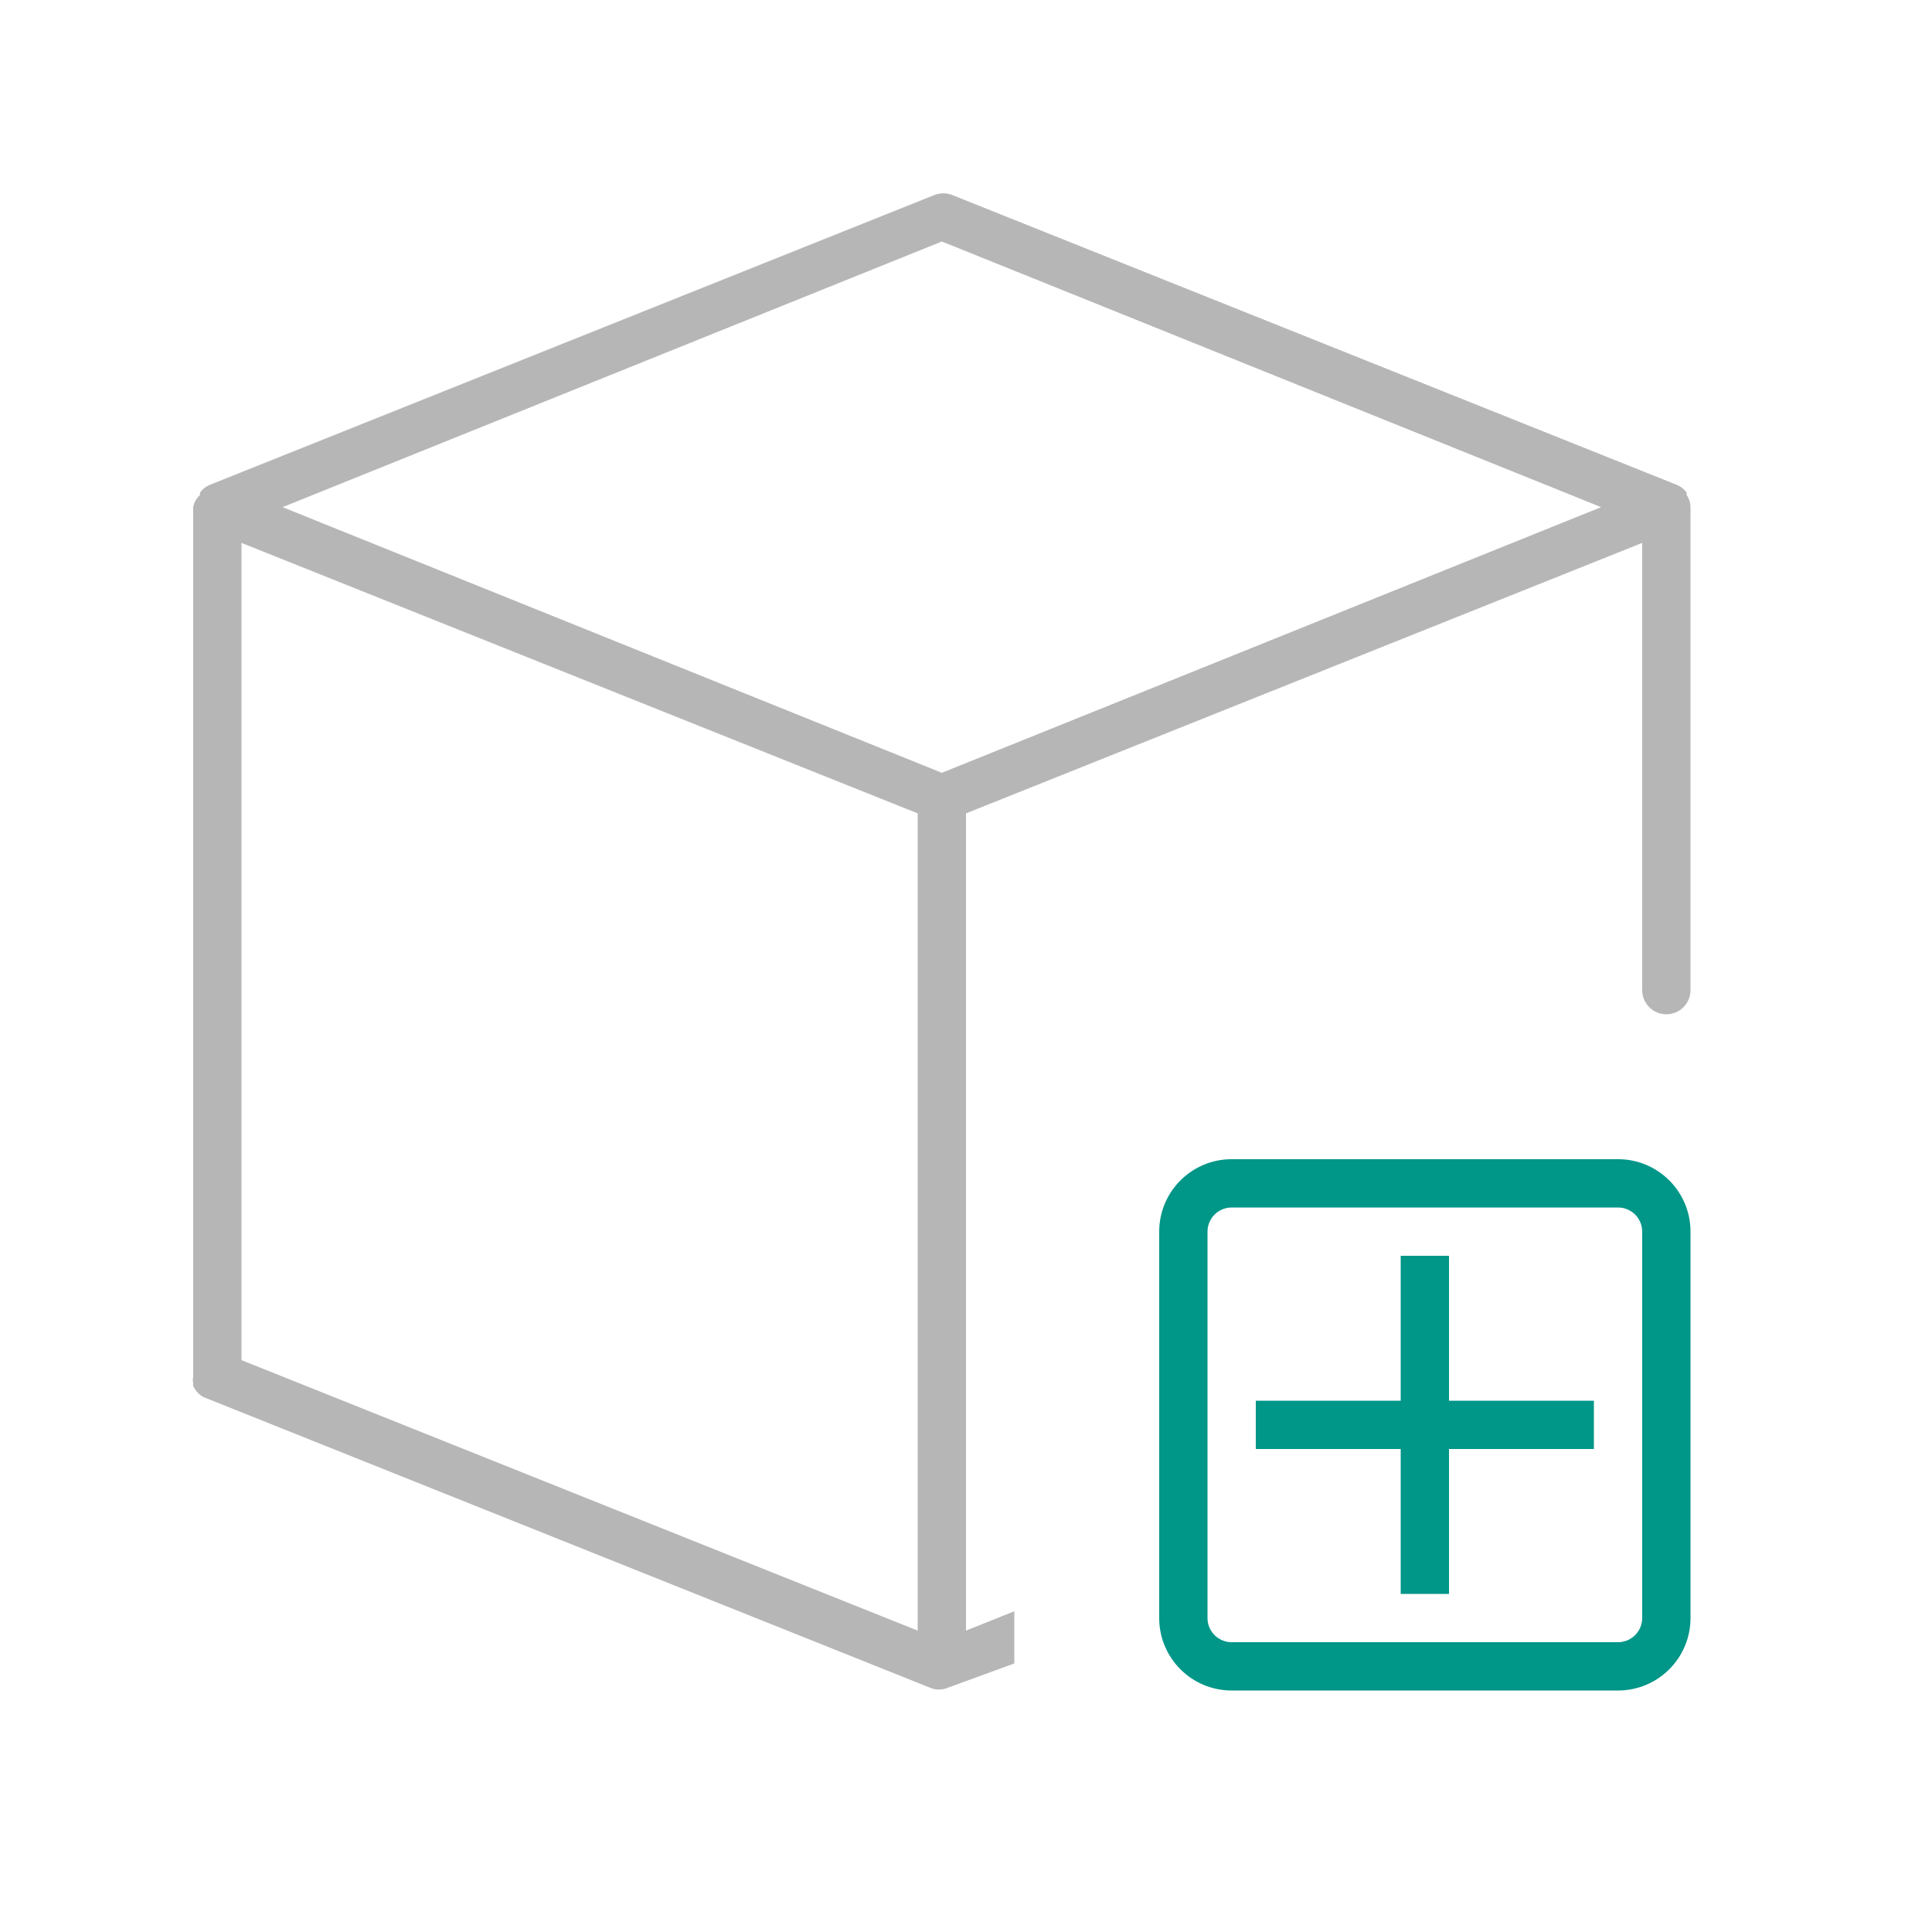
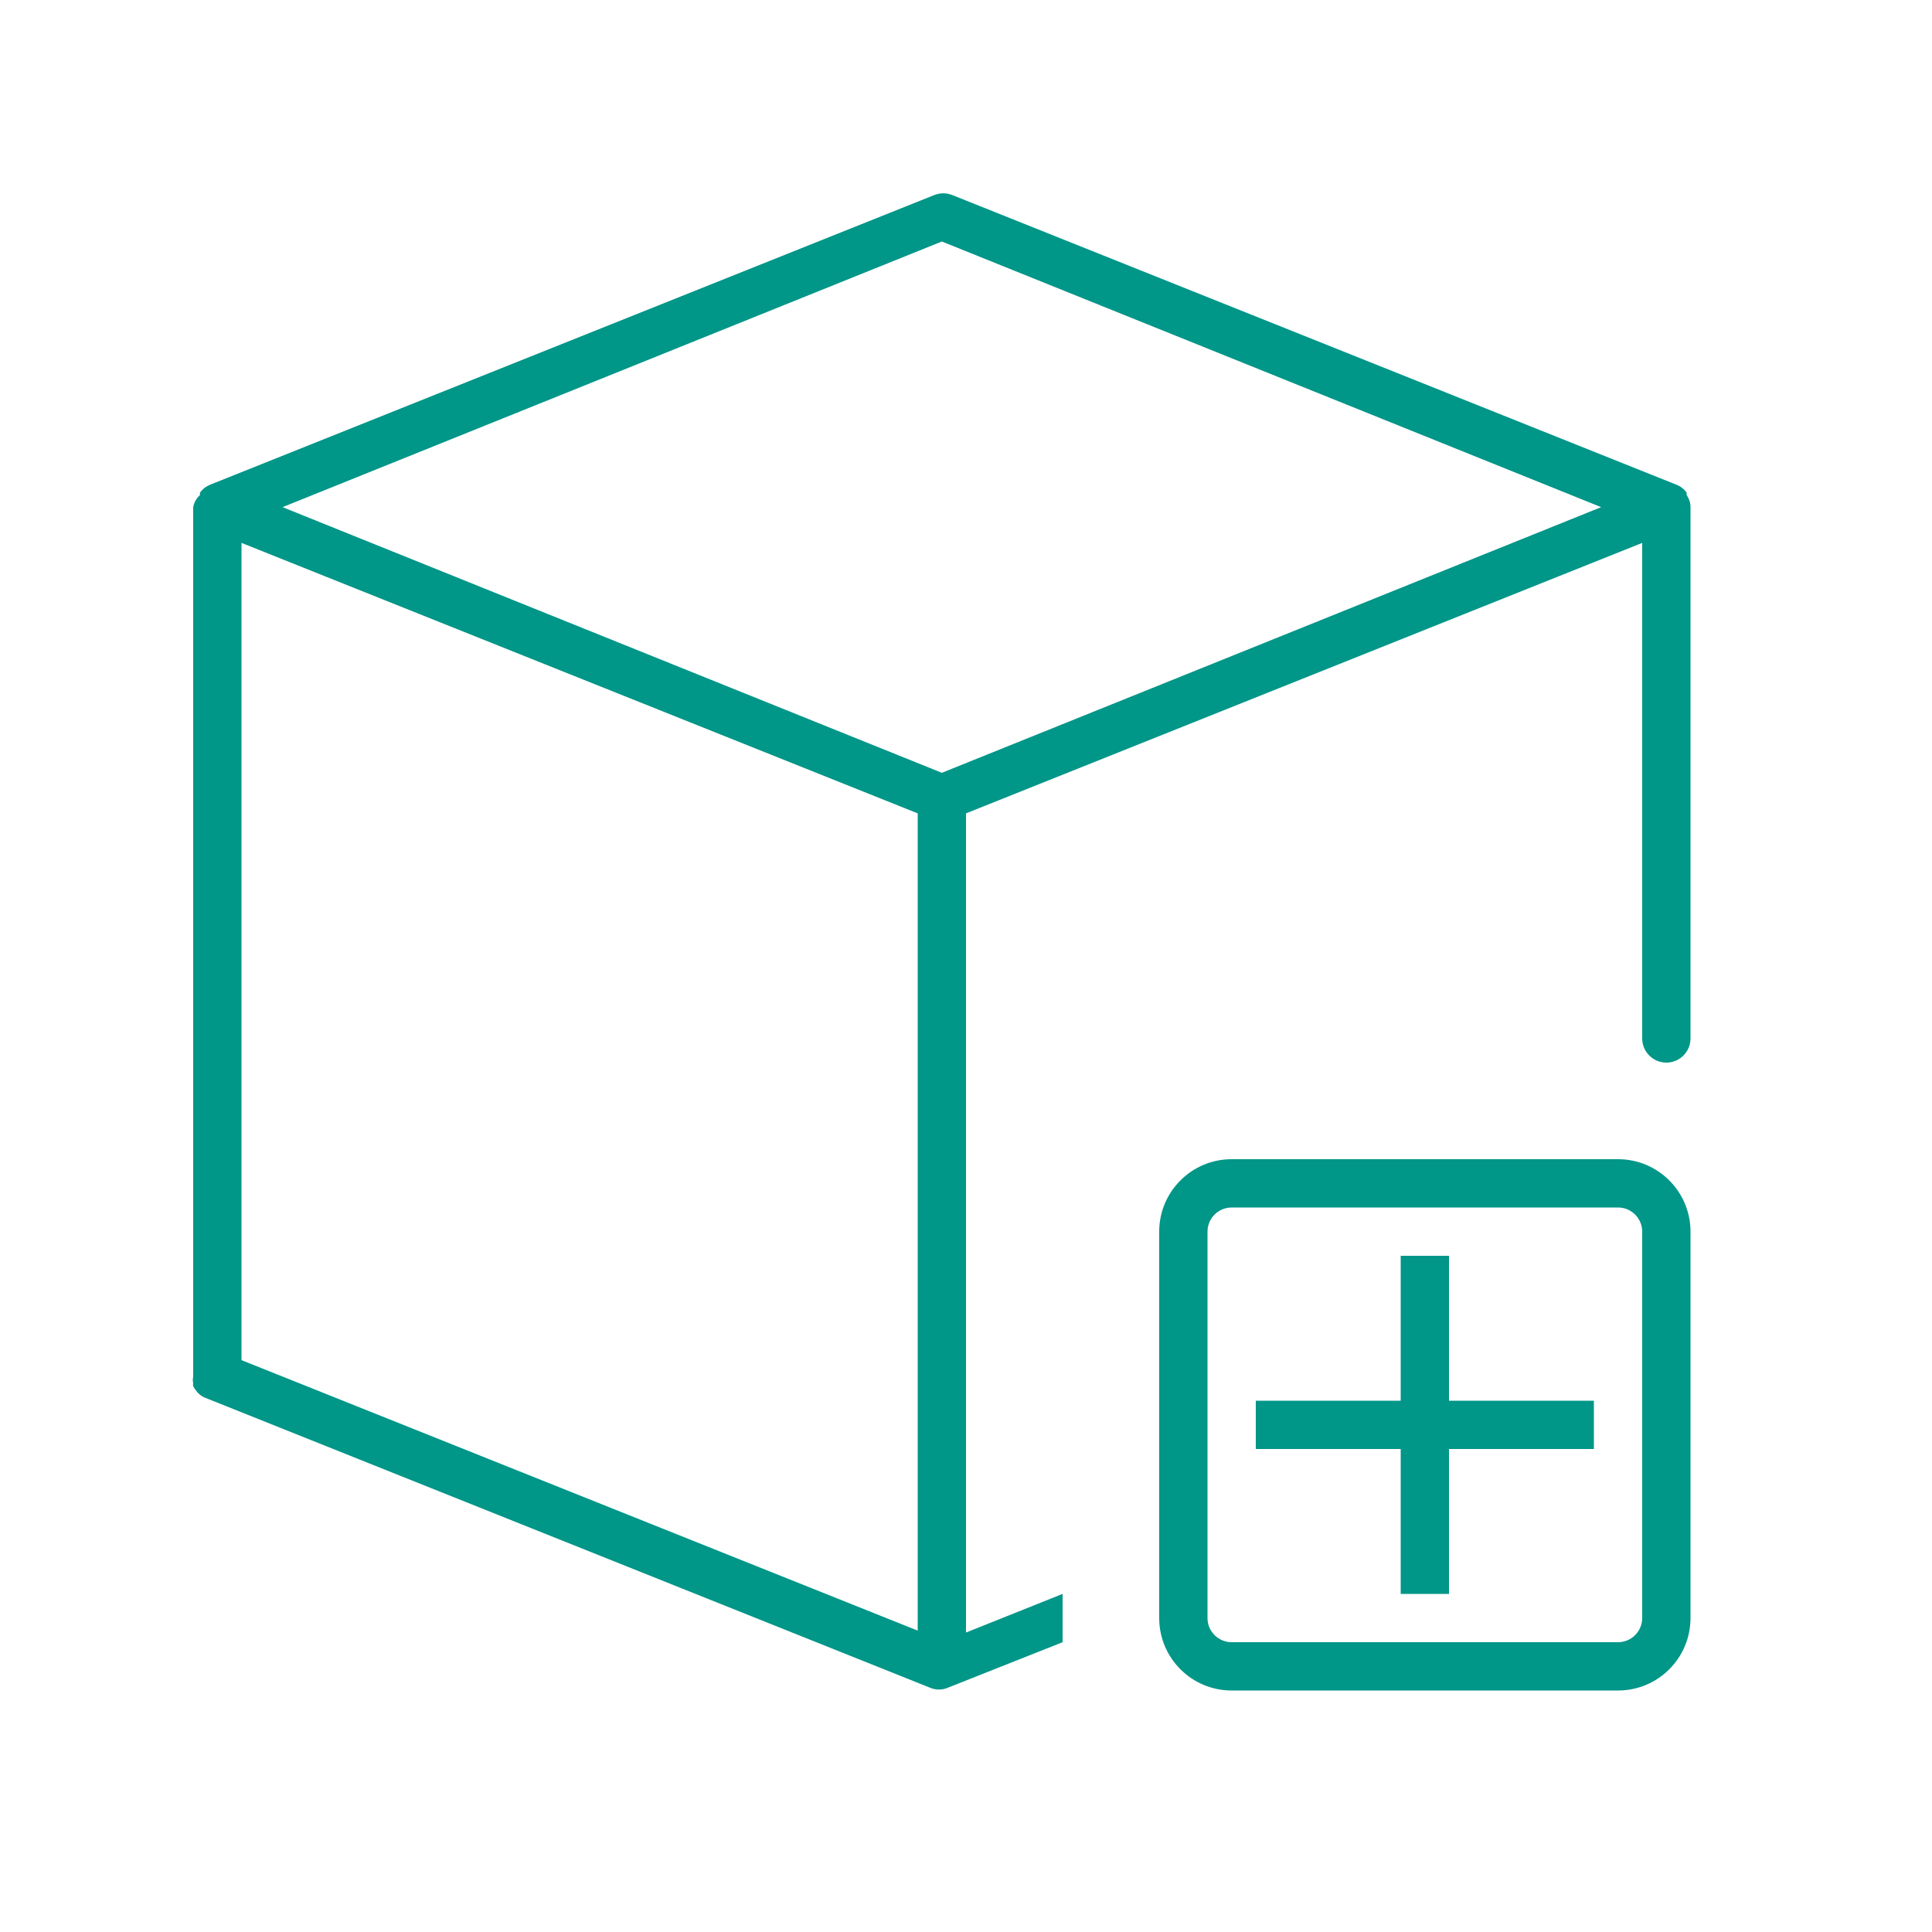
<svg xmlns="http://www.w3.org/2000/svg" viewBox="0 0 40 40">
-   <path d="M33.5,24h-8A1.5,1.5,0,0,0,24,25.5v8A1.5,1.5,0,0,0,25.5,35h8A1.5,1.5,0,0,0,35,33.5v-8A1.5,1.5,0,0,0,33.5,24Zm.5,9.5a.5.5,0,0,1-.5.5h-8a.5.5,0,0,1-.5-.5v-8a.5.5,0,0,1,.5-.5h8a.5.5,0,0,1,.5.5ZM30,29h3v1H30v3H29V30H26V29h3V26h1Z" style="fill:#009688" />
-   <path d="M34.92,10.25l0-.05a.45.45,0,0,0-.2-.16h0l-15-6a.5.5,0,0,0-.38,0l-15,6h0a.45.45,0,0,0-.2.16l0,.05A.44.44,0,0,0,4,10.5v18H4a.32.32,0,0,0,0,.14.13.13,0,0,0,0,.06h0a.71.71,0,0,0,.1.14h0a.4.4,0,0,0,.15.1h0l15,6h0a.47.47,0,0,0,.38,0L21,34.44V33.36l-1,.4V16.84l14-5.6V20.5a.5.5,0,0,0,1,0v-10A.44.44,0,0,0,34.92,10.25ZM19,33.76,5,28.16V11.24l14,5.6ZM19.5,16,5.85,10.5,19.5,5,33.15,10.5Z" style="fill:#b6b6b6" />
+   <path d="M33.5,24h-8A1.5,1.5,0,0,0,24,25.5v8A1.5,1.5,0,0,0,25.5,35h8A1.5,1.5,0,0,0,35,33.5v-8A1.5,1.5,0,0,0,33.5,24Zm.5,9.5a.5.5,0,0,1-.5.5h-8a.5.5,0,0,1-.5-.5v-8a.5.5,0,0,1,.5-.5h8a.5.5,0,0,1,.5.5ZM30,29h3v1H30v3H29V30H26V29h3V26h1Zm4.92-18.75,0-.05a.45.45,0,0,0-.2-.16h0l-15-6a.5.5,0,0,0-.38,0l-15,6h0a.45.45,0,0,0-.2.16l0,.05A.44.44,0,0,0,4,10.5v18H4a.32.32,0,0,0,0,.14.13.13,0,0,0,0,.06h0a.71.71,0,0,0,.1.14h0a.4.4,0,0,0,.15.1h0l15,6h0a.47.47,0,0,0,.38,0L22,34V33l-2,.8V16.84l14-5.6V21.5a.5.5,0,0,0,1,0v-11A.44.44,0,0,0,34.92,10.25ZM5,11.24l14,5.6V33.76L5,28.16ZM19.5,16,5.85,10.5,19.5,5,33.15,10.5Z" style="fill:#009688" />
</svg>
